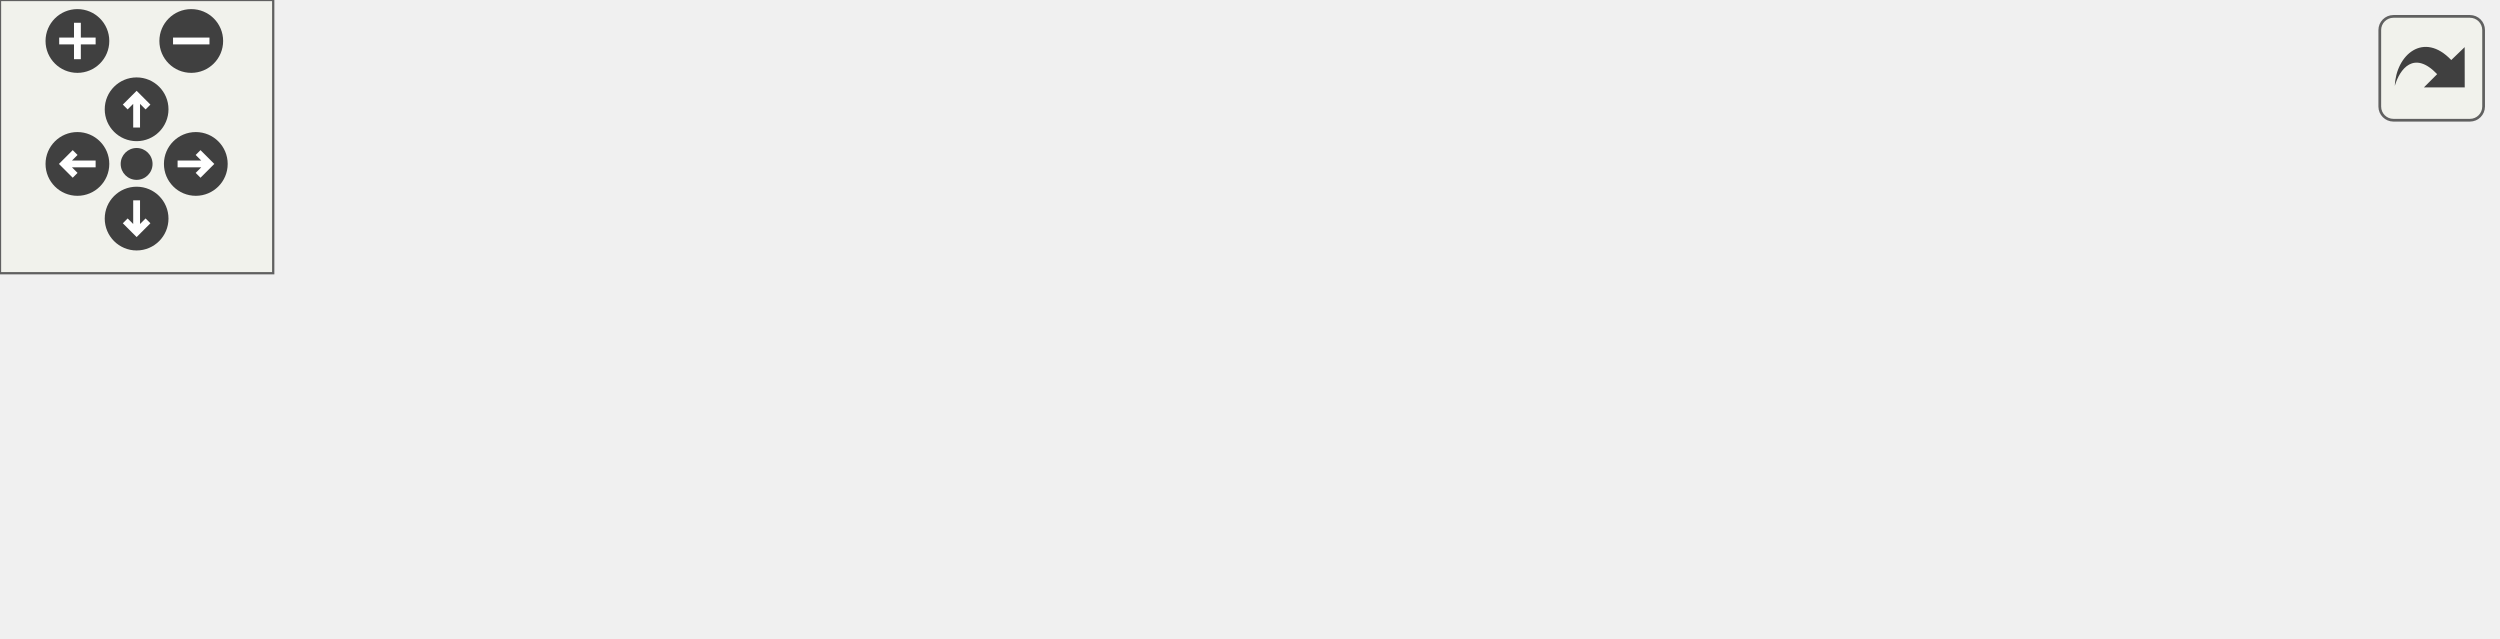
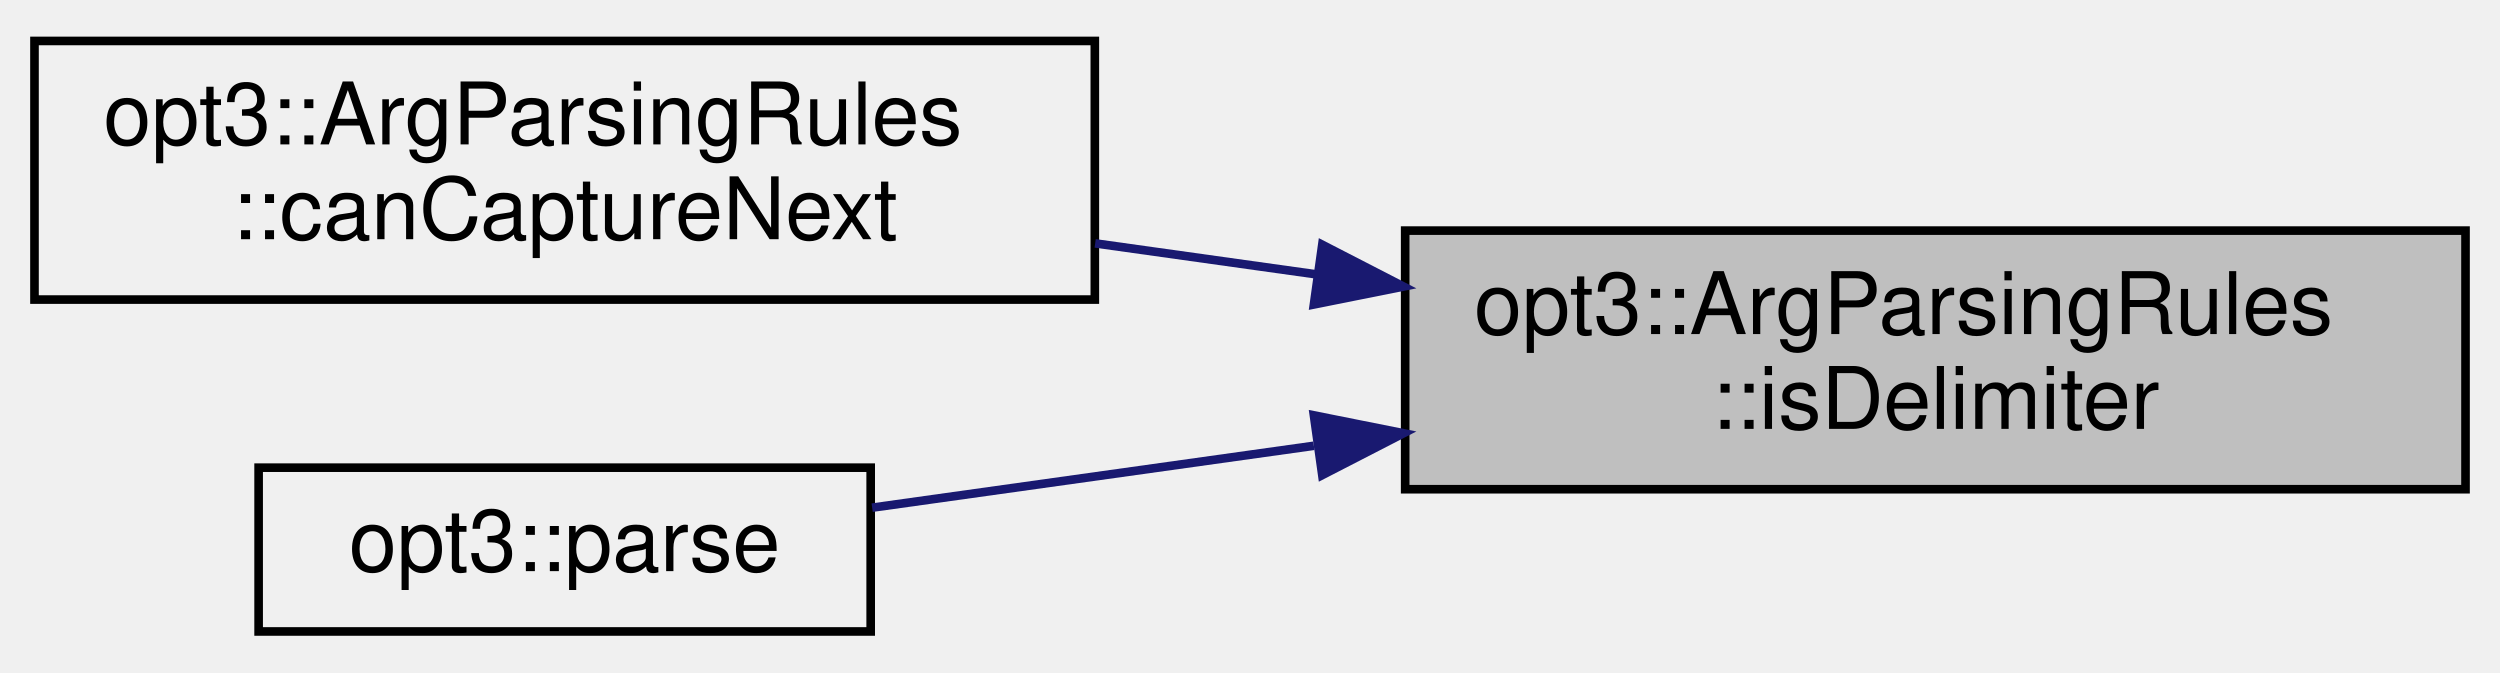
- <svg xmlns="http://www.w3.org/2000/svg" xmlns:xlink="http://www.w3.org/1999/xlink" id="main" version="1.1" xml:space="preserve">
-   <style type="text/css">
- .edge:hover path { stroke: red; }
- .edge:hover polygon { stroke: red; fill: red; }
- </style>
-   <defs>
-     <circle id="rim" cx="0" cy="0" r="7" />
-     <circle id="rim2" cx="0" cy="0" r="3.5" />
-     <g id="zoomPlus">
-       <use xlink:href="#rim" fill="#404040">
-         <set attributeName="fill" to="#808080" begin="zoomplus.mouseover" end="zoomplus.mouseout" />
-       </use>
-       <path d="M-4,0h8M0,-4v8" fill="none" stroke="white" stroke-width="1.5" pointer-events="none" />
-     </g>
-     <g id="zoomMin">
-       <use xlink:href="#rim" fill="#404040">
-         <set attributeName="fill" to="#808080" begin="zoomminus.mouseover" end="zoomminus.mouseout" />
-       </use>
-       <path d="M-4,0h8" fill="none" stroke="white" stroke-width="1.5" pointer-events="none" />
-     </g>
-     <g id="dirArrow">
-       <path fill="none" stroke="white" stroke-width="1.5" d="M0,-3.0v7 M-2.5,-0.5L0,-3.0L2.5,-0.5" />
-     </g>
-     <g id="resetDef">
-       <use xlink:href="#rim2" fill="#404040">
-         <set attributeName="fill" to="#808080" begin="reset.mouseover" end="reset.mouseout" />
-       </use>
-     </g>
-   </defs>
-   <svg id="graph" class="graph">
-     <g id="viewport">
-       <g id="node1" class="node">
-         <g id="a_node1">
-           <a xlink:title="Check if the given character is a valid delimiter.">
-             <polygon fill="#bfbfbf" stroke="black" points="425,-24.5 425,-54.5 548,-54.5 548,-24.5 425,-24.5" />
-             <text text-anchor="start" x="433" y="-42.5" font-family="Helvetica,sans-Serif" font-size="10.00">opt3::ArgParsingRules</text>
-             <text text-anchor="middle" x="486.5" y="-31.5" font-family="Helvetica,sans-Serif" font-size="10.00">::isDelimiter</text>
-           </a>
-         </g>
-       </g>
-       <g id="node2" class="node">
-         <g id="a_node2">
-           <a xlink:href="structopt3_1_1_arg_parsing_rules.html#a1a819ca7f93619c54e8e65cf045ed5ad" target="_top" xlink:title="Counts the number of valid prefix delimiters at the beginning of the given string.">
-             <polygon fill="none" stroke="black" points="266,-47.5 266,-77.5 389,-77.5 389,-47.5 266,-47.5" />
-             <text text-anchor="start" x="274" y="-65.5" font-family="Helvetica,sans-Serif" font-size="10.00">opt3::ArgParsingRules</text>
-             <text text-anchor="middle" x="327.5" y="-54.5" font-family="Helvetica,sans-Serif" font-size="10.00">::countPrefix</text>
-           </a>
-         </g>
-       </g>
-       <g id="edge1" class="edge">
-         <path fill="none" stroke="midnightblue" d="M414.79,-49.86C406.19,-51.12 397.47,-52.4 389.04,-53.63" />
-         <polygon fill="midnightblue" stroke="midnightblue" points="415.41,-53.31 424.8,-48.39 414.4,-46.38 415.41,-53.31" />
-       </g>
-       <g id="node5" class="node">
-         <g id="a_node5">
-           <a xlink:href="structopt3_1_1_arg_parsing_rules.html#a79f34f6896a6df25ab682fef3c8b20d0" target="_top" xlink:title="Used by the argument parser.   Checks if the given string represents a valid flag....">
-             <polygon fill="none" stroke="black" points="107,-0.5 107,-30.5 230,-30.5 230,-0.5 107,-0.5" />
-             <text text-anchor="start" x="115" y="-18.5" font-family="Helvetica,sans-Serif" font-size="10.00">opt3::ArgParsingRules</text>
-             <text text-anchor="middle" x="168.5" y="-7.5" font-family="Helvetica,sans-Serif" font-size="10.00">::isValidFlag</text>
-           </a>
-         </g>
-       </g>
-       <g id="edge4" class="edge">
-         <path fill="none" stroke="midnightblue" d="M414.84,-34.13C359.33,-29.92 282.86,-24.11 230.12,-20.1" />
-         <polygon fill="midnightblue" stroke="midnightblue" points="414.71,-37.63 424.95,-34.9 415.24,-30.65 414.71,-37.63" />
-       </g>
-       <g id="node3" class="node">
-         <g id="a_node3">
-           <a xlink:href="structopt3_1_1_arg_parsing_rules.html#a9240ca1fb8b0a164f9d577a5a5f0caac" target="_top" xlink:title="Removes and counts argument prefix characters.">
-             <polygon fill="none" stroke="black" points="107,-49.5 107,-79.5 230,-79.5 230,-49.5 107,-49.5" />
-             <text text-anchor="start" x="115" y="-67.5" font-family="Helvetica,sans-Serif" font-size="10.00">opt3::ArgParsingRules</text>
-             <text text-anchor="middle" x="168.5" y="-56.5" font-family="Helvetica,sans-Serif" font-size="10.00">::stripPrefix</text>
-           </a>
-         </g>
-       </g>
-       <g id="edge2" class="edge">
-         <path fill="none" stroke="midnightblue" d="M255.79,-63.4C247.19,-63.51 238.47,-63.62 230.04,-63.73" />
-         <polygon fill="midnightblue" stroke="midnightblue" points="255.85,-66.9 265.8,-63.27 255.76,-59.9 255.85,-66.9" />
-       </g>
-       <g id="node4" class="node">
-         <g id="a_node4">
-           <a xlink:href="namespaceopt3.html#a5dc5f3bf4aa2961c3962cbde28ee51b3" target="_top" xlink:title="Parse commandline arguments into an ArgContainer instance.">
-             <polygon fill="none" stroke="black" points="0,-30 0,-49 71,-49 71,-30 0,-30" />
-             <text text-anchor="middle" x="35.5" y="-37" font-family="Helvetica,sans-Serif" font-size="10.00">opt3::parse</text>
-           </a>
-         </g>
-       </g>
-       <g id="edge3" class="edge">
-         <path fill="none" stroke="midnightblue" d="M97.14,-51.07C88.08,-49.34 79.14,-47.64 71.03,-46.09" />
-         <polygon fill="midnightblue" stroke="midnightblue" points="96.51,-54.51 106.98,-52.95 97.82,-47.64 96.51,-54.51" />
-       </g>
-       <g id="edge5" class="edge">
-         <path fill="none" stroke="midnightblue" d="M97.14,-28.39C88.08,-30.05 79.14,-31.69 71.03,-33.17" />
-         <polygon fill="midnightblue" stroke="midnightblue" points="97.78,-31.83 106.98,-26.59 96.52,-24.95 97.78,-31.83" />
+ <svg xmlns="http://www.w3.org/2000/svg" xmlns:xlink="http://www.w3.org/1999/xlink" width="290pt" height="78pt" viewBox="0.00 0.00 290.00 77.50">
+   <g id="graph0" class="graph" transform="scale(1 1) rotate(0) translate(4 73.5)">
+     <g id="node1" class="node">
+       <g id="a_node1">
+         <a xlink:title="Check if the given character is a valid delimiter.">
+           <polygon fill="#bfbfbf" stroke="black" points="159,-17 159,-47 282,-47 282,-17 159,-17" />
+           <text text-anchor="start" x="167" y="-35" font-family="Helvetica,sans-Serif" font-size="10.00">opt3::ArgParsingRules</text>
+           <text text-anchor="middle" x="220.5" y="-24" font-family="Helvetica,sans-Serif" font-size="10.00">::isDelimiter</text>
+         </a>
      </g>
    </g>
-   </svg>
-   <g id="navigator" transform="translate(0 0)" fill="#404254">
-     <rect fill="#f2f5e9" fill-opacity="0.5" stroke="#606060" stroke-width=".5" x="0" y="0" width="60" height="60" />
-     <use id="zoomplus" xlink:href="#zoomPlus" x="17" y="9" />
-     <use id="zoomminus" xlink:href="#zoomMin" x="42" y="9" />
-     <use id="reset" xlink:href="#resetDef" x="30" y="36" />
-     <g id="arrowUp" xlink:href="#dirArrow" transform="translate(30 24)">
-       <use xlink:href="#rim" fill="#404040">
-         <set attributeName="fill" to="#808080" begin="arrowUp.mouseover" end="arrowUp.mouseout" />
-       </use>
-       <path fill="none" stroke="white" stroke-width="1.5" d="M0,-3.0v7 M-2.5,-0.5L0,-3.0L2.5,-0.5" />
+     <g id="node2" class="node">
+       <g id="a_node2">
+         <a xlink:href="structopt3_1_1_arg_parsing_rules.html#ad0ac4a1d2a1dab3c67eb734d4f9f7d63" target="_top" xlink:title="Check if the given iterator CAN capture the next argument by checking   if the next argument is not p...">
+           <polygon fill="none" stroke="black" points="0,-39 0,-69 123,-69 123,-39 0,-39" />
+           <text text-anchor="start" x="8" y="-57" font-family="Helvetica,sans-Serif" font-size="10.00">opt3::ArgParsingRules</text>
+           <text text-anchor="middle" x="61.5" y="-46" font-family="Helvetica,sans-Serif" font-size="10.00">::canCaptureNext</text>
+         </a>
+       </g>
    </g>
-     <g id="arrowRight" xlink:href="#dirArrow" transform="rotate(90) translate(36 -43)">
-       <use xlink:href="#rim" fill="#404040">
-         <set attributeName="fill" to="#808080" begin="arrowRight.mouseover" end="arrowRight.mouseout" />
-       </use>
-       <path fill="none" stroke="white" stroke-width="1.5" d="M0,-3.0v7 M-2.5,-0.5L0,-3.0L2.5,-0.5" />
+     <g id="edge1" class="edge">
+       <path fill="none" stroke="midnightblue" d="M148.79,-41.91C140.19,-43.11 131.47,-44.34 123.04,-45.52" />
+       <polygon fill="midnightblue" stroke="midnightblue" points="149.38,-45.36 158.8,-40.51 148.41,-38.43 149.38,-45.36" />
    </g>
-     <g id="arrowDown" xlink:href="#dirArrow" transform="rotate(180) translate(-30 -48)">
-       <use xlink:href="#rim" fill="#404040">
-         <set attributeName="fill" to="#808080" begin="arrowDown.mouseover" end="arrowDown.mouseout" />
-       </use>
-       <path fill="none" stroke="white" stroke-width="1.5" d="M0,-3.0v7 M-2.5,-0.5L0,-3.0L2.5,-0.5" />
+     <g id="node3" class="node">
+       <g id="a_node3">
+         <a xlink:href="namespaceopt3.html#a5dc5f3bf4aa2961c3962cbde28ee51b3" target="_top" xlink:title="Parse commandline arguments into an ArgContainer instance.">
+           <polygon fill="none" stroke="black" points="26,-0.5 26,-19.5 97,-19.5 97,-0.5 26,-0.5" />
+           <text text-anchor="middle" x="61.5" y="-7.5" font-family="Helvetica,sans-Serif" font-size="10.00">opt3::parse</text>
+         </a>
+       </g>
    </g>
-     <g id="arrowLeft" xlink:href="#dirArrow" transform="rotate(270) translate(-36 17)">
-       <use xlink:href="#rim" fill="#404040">
-         <set attributeName="fill" to="#808080" begin="arrowLeft.mouseover" end="arrowLeft.mouseout" />
-       </use>
-       <path fill="none" stroke="white" stroke-width="1.5" d="M0,-3.0v7 M-2.5,-0.5L0,-3.0L2.5,-0.5" />
+     <g id="edge2" class="edge">
+       <path fill="none" stroke="midnightblue" d="M148.41,-22.04C130.61,-19.54 112.29,-16.98 97.17,-14.86" />
+       <polygon fill="midnightblue" stroke="midnightblue" points="148.41,-25.57 158.8,-23.49 149.38,-18.64 148.41,-25.57" />
    </g>
  </g>
-   <svg viewBox="0 0 15 15" width="100%" height="30px" preserveAspectRatio="xMaxYMin meet">
-     <g id="arrow_out" transform="scale(0.3 0.3)">
-       <a xlink:href="structopt3_1_1_arg_parsing_rules_ade1692ba289996ed7c8a3b85e1a03a0c_icgraph_org.svg" target="_base">
-         <rect id="button" ry="5" rx="5" y="6" x="6" height="38" width="38" fill="#f2f5e9" fill-opacity="0.5" stroke="#606060" stroke-width="1.0" />
-         <path id="arrow" d="M 11.5,31.437 C 11.94,20.098 22.043,11.323 32.159,21.979 L 37.069,17.246 C 37.069,17.246 37.088,32 37.088,32 L 22.16,31.978 C 22.16,31.978 26.998,27.14 26.998,27.14 C 18.529,18.264 13.292,25.23 11.5,31.437 z" style="fill:#404040;" />
-       </a>
-     </g>
-   </svg>
</svg>
